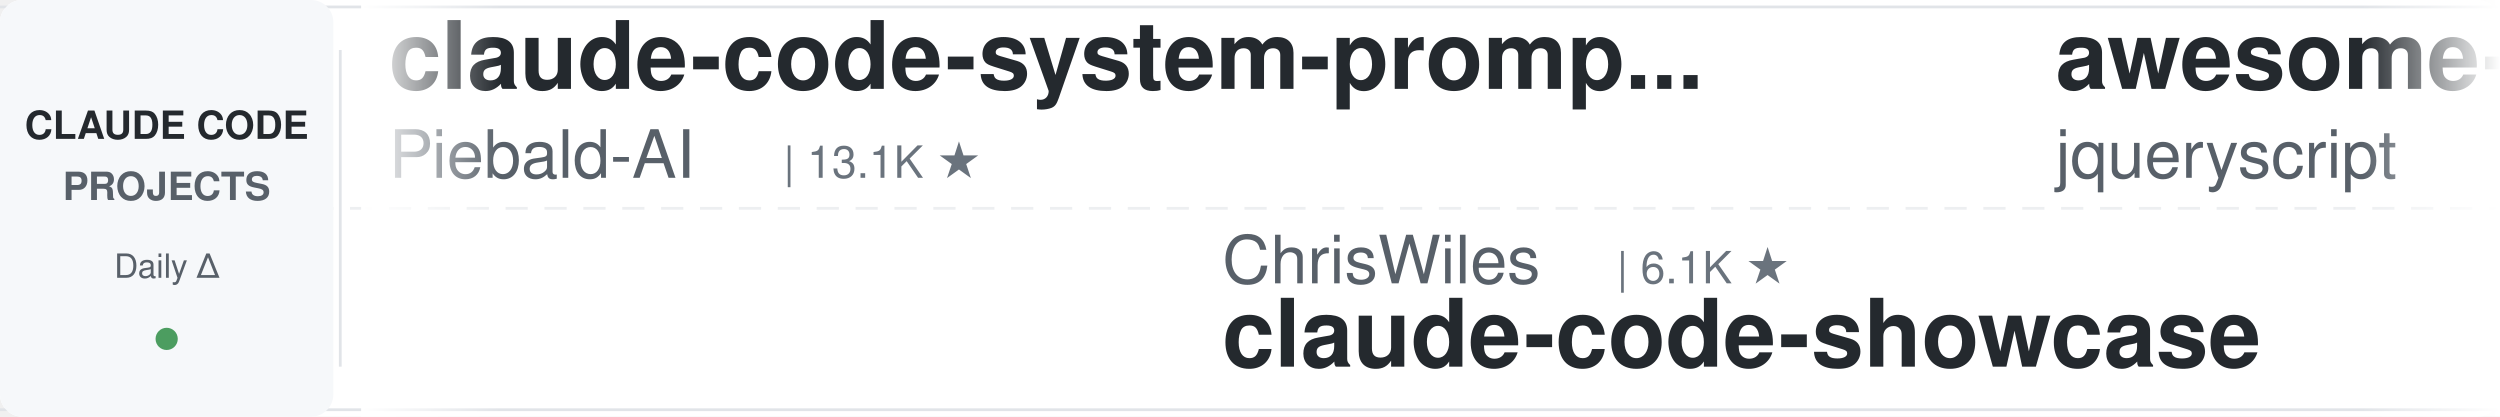
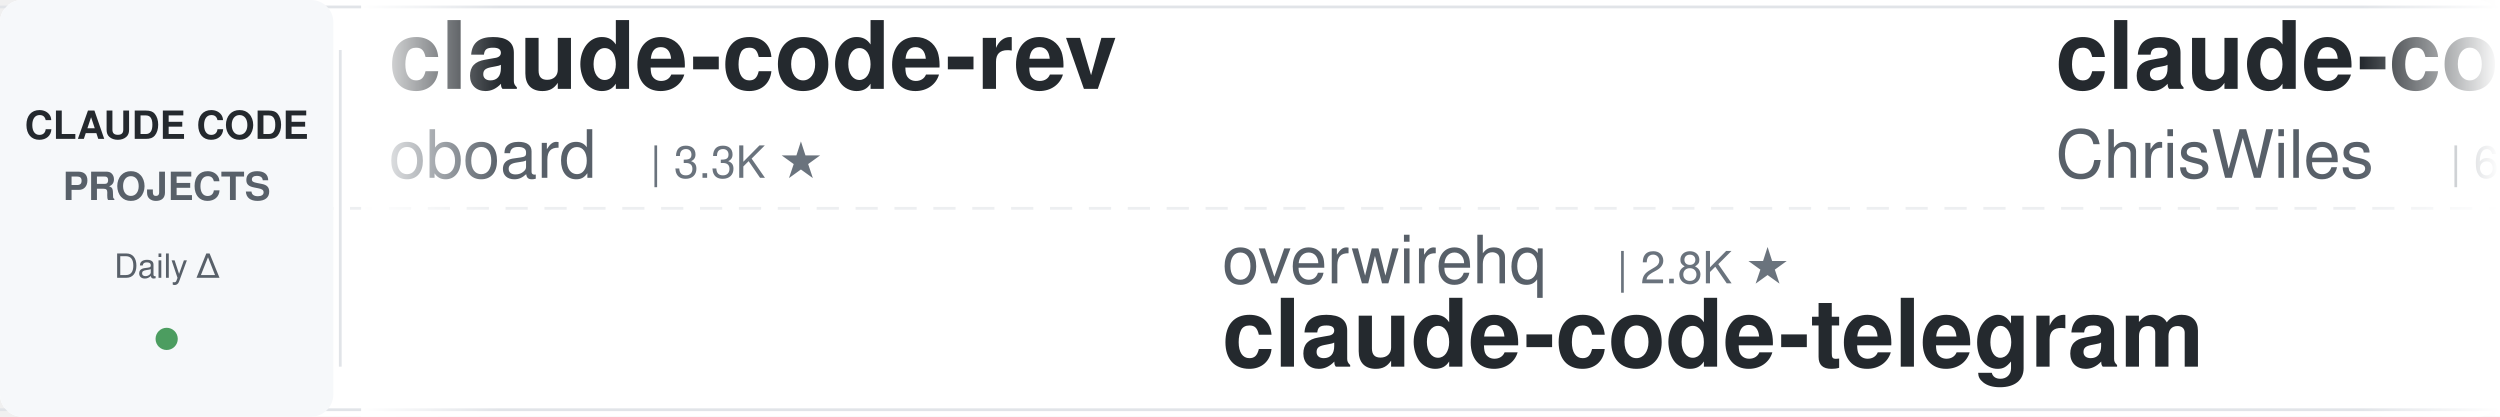
<svg xmlns="http://www.w3.org/2000/svg" width="900" height="150">
  <defs>
    <linearGradient id="leftFade" x1="0%" y1="0%" x2="100%" y2="0%">
      <stop offset="0%" style="stop-color:#ffffff;stop-opacity:1" />
      <stop offset="100%" style="stop-color:#ffffff;stop-opacity:0" />
    </linearGradient>
    <linearGradient id="rightFade" x1="0%" y1="0%" x2="100%" y2="0%">
      <stop offset="0%" style="stop-color:#ffffff;stop-opacity:0" />
      <stop offset="100%" style="stop-color:#ffffff;stop-opacity:1" />
    </linearGradient>
  </defs>
  <rect width="900" height="150" fill="#ffffff" rx="8" />
  <rect x="0" y="2" width="900" height="1" fill="#e1e4e8" />
  <rect x="0" y="147" width="900" height="1" fill="#e1e4e8" />
  <line x1="0" y1="75" x2="900" y2="75" stroke="#e1e4e8" stroke-width="1" stroke-dasharray="8 6" opacity="0.6" />
  <rect x="0" y="0" width="120" height="150" fill="#f6f8fa" rx="8" />
  <text x="60" y="50" font-family="-apple-system, BlinkMacSystemFont, 'Segoe UI', Helvetica, Arial, sans-serif" font-size="14" font-weight="600" fill="#24292e" text-anchor="middle">CLAUDE CODE</text>
  <text x="60" y="72" font-family="-apple-system, BlinkMacSystemFont, 'Segoe UI', Helvetica, Arial, sans-serif" font-size="14" font-weight="600" fill="#586069" text-anchor="middle">PROJECTS</text>
  <text x="60" y="100" font-family="-apple-system, BlinkMacSystemFont, 'Segoe UI', Helvetica, Arial, sans-serif" font-size="12" font-weight="500" fill="#586069" text-anchor="middle">Daily Δ</text>
  <circle cx="60" cy="122" r="4" fill="#22863a" opacity="0.8" />
  <rect x="122" y="18" width="1" height="114" fill="#e1e4e8" />
  <clipPath id="tickerClip">
    <rect x="130" y="0" width="770" height="150" />
  </clipPath>
  <g clip-path="url(#tickerClip)">
    <g id="tickerItems">
      <animateTransform attributeName="transform" attributeType="XML" type="translate" from="0 0" to="-3000 0" dur="54s" repeatCount="indefinite" />
      <g transform="translate(0, 0)">
-         <text x="140" y="32" font-family="-apple-system, BlinkMacSystemFont, 'Segoe UI', Helvetica, Arial, sans-serif" font-size="34" font-weight="600" fill="#24292e">claude-code-system-promp...</text>
-         <text x="140" y="64" font-family="-apple-system, BlinkMacSystemFont, 'Segoe UI', Helvetica, Arial, sans-serif" font-size="24" font-weight="400" fill="#586069">Piebald-AI</text>
-         <text x="282" y="64" font-family="-apple-system, BlinkMacSystemFont, 'Segoe UI', Helvetica, Arial, sans-serif" font-size="16" font-weight="500" fill="#6a737d">| 13.1K ★</text>
+         <text x="140" y="32" font-family="-apple-system, BlinkMacSystemFont, 'Segoe UI', Helvetica, Arial, sans-serif" font-size="34" font-weight="600" fill="#24292e">claude-code-rev</text>
+         <text x="140" y="64" font-family="-apple-system, BlinkMacSystemFont, 'Segoe UI', Helvetica, Arial, sans-serif" font-size="24" font-weight="400" fill="#586069">oboard</text>
+         <text x="234" y="64" font-family="-apple-system, BlinkMacSystemFont, 'Segoe UI', Helvetica, Arial, sans-serif" font-size="16" font-weight="500" fill="#6a737d">| 3.3K ★</text>
      </g>
      <g transform="translate(300, 0)">
-         <text x="140" y="102" font-family="-apple-system, BlinkMacSystemFont, 'Segoe UI', Helvetica, Arial, sans-serif" font-size="24" font-weight="400" fill="#586069">ChrisWiles</text>
-         <text x="282" y="102" font-family="-apple-system, BlinkMacSystemFont, 'Segoe UI', Helvetica, Arial, sans-serif" font-size="16" font-weight="500" fill="#6a737d">| 6.1K ★</text>
-         <text x="140" y="132" font-family="-apple-system, BlinkMacSystemFont, 'Segoe UI', Helvetica, Arial, sans-serif" font-size="34" font-weight="600" fill="#24292e">claude-code-showcase</text>
+         <text x="140" y="102" font-family="-apple-system, BlinkMacSystemFont, 'Segoe UI', Helvetica, Arial, sans-serif" font-size="24" font-weight="400" fill="#586069">overwirehq</text>
+         <text x="282" y="102" font-family="-apple-system, BlinkMacSystemFont, 'Segoe UI', Helvetica, Arial, sans-serif" font-size="16" font-weight="500" fill="#6a737d">| 2.8K ★</text>
+         <text x="140" y="132" font-family="-apple-system, BlinkMacSystemFont, 'Segoe UI', Helvetica, Arial, sans-serif" font-size="34" font-weight="600" fill="#24292e">claude-code-telegram</text>
      </g>
      <g transform="translate(600, 0)">
-         <text x="140" y="32" font-family="-apple-system, BlinkMacSystemFont, 'Segoe UI', Helvetica, Arial, sans-serif" font-size="34" font-weight="600" fill="#24292e">awesome-claude-code</text>
-         <text x="140" y="64" font-family="-apple-system, BlinkMacSystemFont, 'Segoe UI', Helvetica, Arial, sans-serif" font-size="24" font-weight="400" fill="#586069">jqueryscript</text>
-         <text x="306" y="64" font-family="-apple-system, BlinkMacSystemFont, 'Segoe UI', Helvetica, Arial, sans-serif" font-size="16" font-weight="500" fill="#6a737d">| 541 ★</text>
+         <text x="140" y="32" font-family="-apple-system, BlinkMacSystemFont, 'Segoe UI', Helvetica, Arial, sans-serif" font-size="34" font-weight="600" fill="#24292e">claude-code-showcase</text>
+         <text x="140" y="64" font-family="-apple-system, BlinkMacSystemFont, 'Segoe UI', Helvetica, Arial, sans-serif" font-size="24" font-weight="400" fill="#586069">ChrisWiles</text>
+         <text x="282" y="64" font-family="-apple-system, BlinkMacSystemFont, 'Segoe UI', Helvetica, Arial, sans-serif" font-size="16" font-weight="500" fill="#6a737d">| 6.1K ★</text>
      </g>
      <g transform="translate(900, 0)">
        <text x="140" y="102" font-family="-apple-system, BlinkMacSystemFont, 'Segoe UI', Helvetica, Arial, sans-serif" font-size="24" font-weight="400" fill="#586069">kodu-ai</text>
        <text x="246" y="102" font-family="-apple-system, BlinkMacSystemFont, 'Segoe UI', Helvetica, Arial, sans-serif" font-size="16" font-weight="500" fill="#6a737d">| 5.2K ★</text>
        <text x="140" y="132" font-family="-apple-system, BlinkMacSystemFont, 'Segoe UI', Helvetica, Arial, sans-serif" font-size="34" font-weight="600" fill="#24292e">claude-coder</text>
      </g>
      <g transform="translate(1200, 0)">
+         <text x="140" y="32" font-family="-apple-system, BlinkMacSystemFont, 'Segoe UI', Helvetica, Arial, sans-serif" font-size="34" font-weight="600" fill="#24292e">claude-code-hooks-master...</text>
+         <text x="140" y="64" font-family="-apple-system, BlinkMacSystemFont, 'Segoe UI', Helvetica, Arial, sans-serif" font-size="24" font-weight="400" fill="#586069">disler</text>
+         <text x="234" y="64" font-family="-apple-system, BlinkMacSystemFont, 'Segoe UI', Helvetica, Arial, sans-serif" font-size="16" font-weight="500" fill="#6a737d">| 4.0K ★</text>
+       </g>
+       <g transform="translate(1500, 0)">
+         <text x="140" y="102" font-family="-apple-system, BlinkMacSystemFont, 'Segoe UI', Helvetica, Arial, sans-serif" font-size="24" font-weight="400" fill="#586069">Alishahryar1</text>
+         <text x="306" y="102" font-family="-apple-system, BlinkMacSystemFont, 'Segoe UI', Helvetica, Arial, sans-serif" font-size="16" font-weight="500" fill="#6a737d">| 66.0K ★</text>
+         <text x="140" y="132" font-family="-apple-system, BlinkMacSystemFont, 'Segoe UI', Helvetica, Arial, sans-serif" font-size="34" font-weight="600" fill="#24292e">free-claude-code</text>
+       </g>
+       <g transform="translate(1800, 0)">
+         <text x="140" y="32" font-family="-apple-system, BlinkMacSystemFont, 'Segoe UI', Helvetica, Arial, sans-serif" font-size="34" font-weight="600" fill="#24292e">sc-claude-code-files</text>
+         <text x="140" y="64" font-family="-apple-system, BlinkMacSystemFont, 'Segoe UI', Helvetica, Arial, sans-serif" font-size="24" font-weight="400" fill="#586069">https-deeplearning-ai</text>
+         <text x="414" y="64" font-family="-apple-system, BlinkMacSystemFont, 'Segoe UI', Helvetica, Arial, sans-serif" font-size="16" font-weight="500" fill="#6a737d">| 560 ★</text>
+       </g>
+       <g transform="translate(2100, 0)">
+         <text x="140" y="102" font-family="-apple-system, BlinkMacSystemFont, 'Segoe UI', Helvetica, Arial, sans-serif" font-size="24" font-weight="400" fill="#586069">lorryjovens-hub</text>
+         <text x="342" y="102" font-family="-apple-system, BlinkMacSystemFont, 'Segoe UI', Helvetica, Arial, sans-serif" font-size="16" font-weight="500" fill="#6a737d">| 1.7K ★</text>
+         <text x="140" y="132" font-family="-apple-system, BlinkMacSystemFont, 'Segoe UI', Helvetica, Arial, sans-serif" font-size="34" font-weight="600" fill="#24292e">claude-code-rust</text>
+       </g>
+       <g transform="translate(2400, 0)">
+         <text x="140" y="32" font-family="-apple-system, BlinkMacSystemFont, 'Segoe UI', Helvetica, Arial, sans-serif" font-size="34" font-weight="600" fill="#24292e">claude-code-settings</text>
+         <text x="140" y="64" font-family="-apple-system, BlinkMacSystemFont, 'Segoe UI', Helvetica, Arial, sans-serif" font-size="24" font-weight="400" fill="#586069">feiskyer</text>
+         <text x="258" y="64" font-family="-apple-system, BlinkMacSystemFont, 'Segoe UI', Helvetica, Arial, sans-serif" font-size="16" font-weight="500" fill="#6a737d">| 1.7K ★</text>
+       </g>
+       <g transform="translate(2700, 0)">
+         <text x="140" y="102" font-family="-apple-system, BlinkMacSystemFont, 'Segoe UI', Helvetica, Arial, sans-serif" font-size="24" font-weight="400" fill="#586069">affaan-m</text>
+         <text x="258" y="102" font-family="-apple-system, BlinkMacSystemFont, 'Segoe UI', Helvetica, Arial, sans-serif" font-size="16" font-weight="500" fill="#6a737d">| 295.8K ★</text>
+         <text x="140" y="132" font-family="-apple-system, BlinkMacSystemFont, 'Segoe UI', Helvetica, Arial, sans-serif" font-size="34" font-weight="600" fill="#24292e">ECC</text>
+       </g>
+       <g transform="translate(3000, 0)">
        <text x="140" y="32" font-family="-apple-system, BlinkMacSystemFont, 'Segoe UI', Helvetica, Arial, sans-serif" font-size="34" font-weight="600" fill="#24292e">claude-code-rev</text>
        <text x="140" y="64" font-family="-apple-system, BlinkMacSystemFont, 'Segoe UI', Helvetica, Arial, sans-serif" font-size="24" font-weight="400" fill="#586069">oboard</text>
        <text x="234" y="64" font-family="-apple-system, BlinkMacSystemFont, 'Segoe UI', Helvetica, Arial, sans-serif" font-size="16" font-weight="500" fill="#6a737d">| 3.3K ★</text>
      </g>
-       <g transform="translate(1500, 0)">
-         <text x="140" y="102" font-family="-apple-system, BlinkMacSystemFont, 'Segoe UI', Helvetica, Arial, sans-serif" font-size="24" font-weight="400" fill="#586069">centminmod</text>
-         <text x="282" y="102" font-family="-apple-system, BlinkMacSystemFont, 'Segoe UI', Helvetica, Arial, sans-serif" font-size="16" font-weight="500" fill="#6a737d">| 2.7K ★</text>
-         <text x="140" y="132" font-family="-apple-system, BlinkMacSystemFont, 'Segoe UI', Helvetica, Arial, sans-serif" font-size="34" font-weight="600" fill="#24292e">my-claude-code-setup</text>
-       </g>
-       <g transform="translate(1800, 0)">
-         <text x="140" y="32" font-family="-apple-system, BlinkMacSystemFont, 'Segoe UI', Helvetica, Arial, sans-serif" font-size="34" font-weight="600" fill="#24292e">claude-code-tudou</text>
-         <text x="140" y="64" font-family="-apple-system, BlinkMacSystemFont, 'Segoe UI', Helvetica, Arial, sans-serif" font-size="24" font-weight="400" fill="#586069">AICoderTudou</text>
-         <text x="306" y="64" font-family="-apple-system, BlinkMacSystemFont, 'Segoe UI', Helvetica, Arial, sans-serif" font-size="16" font-weight="500" fill="#6a737d">| 493 ★</text>
-       </g>
-       <g transform="translate(2100, 0)">
-         <text x="140" y="102" font-family="-apple-system, BlinkMacSystemFont, 'Segoe UI', Helvetica, Arial, sans-serif" font-size="24" font-weight="400" fill="#586069">Windy3f3f3f3f</text>
-         <text x="318" y="102" font-family="-apple-system, BlinkMacSystemFont, 'Segoe UI', Helvetica, Arial, sans-serif" font-size="16" font-weight="500" fill="#6a737d">| 3.8K ★</text>
-         <text x="140" y="132" font-family="-apple-system, BlinkMacSystemFont, 'Segoe UI', Helvetica, Arial, sans-serif" font-size="34" font-weight="600" fill="#24292e">how-claude-code-works</text>
-       </g>
-       <g transform="translate(2400, 0)">
-         <text x="140" y="32" font-family="-apple-system, BlinkMacSystemFont, 'Segoe UI', Helvetica, Arial, sans-serif" font-size="34" font-weight="600" fill="#24292e">Claude-Code-Game-Studios</text>
-         <text x="140" y="64" font-family="-apple-system, BlinkMacSystemFont, 'Segoe UI', Helvetica, Arial, sans-serif" font-size="24" font-weight="400" fill="#586069">Donchitos</text>
-         <text x="270" y="64" font-family="-apple-system, BlinkMacSystemFont, 'Segoe UI', Helvetica, Arial, sans-serif" font-size="16" font-weight="500" fill="#6a737d">| 33.4K ★</text>
-       </g>
-       <g transform="translate(2700, 0)">
-         <text x="140" y="102" font-family="-apple-system, BlinkMacSystemFont, 'Segoe UI', Helvetica, Arial, sans-serif" font-size="24" font-weight="400" fill="#586069">ponponon</text>
-         <text x="258" y="102" font-family="-apple-system, BlinkMacSystemFont, 'Segoe UI', Helvetica, Arial, sans-serif" font-size="16" font-weight="500" fill="#6a737d">| 2.3K ★</text>
-         <text x="140" y="132" font-family="-apple-system, BlinkMacSystemFont, 'Segoe UI', Helvetica, Arial, sans-serif" font-size="34" font-weight="600" fill="#24292e">claude_code_src</text>
-       </g>
-       <g transform="translate(3000, 0)">
-         <text x="140" y="32" font-family="-apple-system, BlinkMacSystemFont, 'Segoe UI', Helvetica, Arial, sans-serif" font-size="34" font-weight="600" fill="#24292e">claude-code-system-promp...</text>
-         <text x="140" y="64" font-family="-apple-system, BlinkMacSystemFont, 'Segoe UI', Helvetica, Arial, sans-serif" font-size="24" font-weight="400" fill="#586069">Piebald-AI</text>
-         <text x="282" y="64" font-family="-apple-system, BlinkMacSystemFont, 'Segoe UI', Helvetica, Arial, sans-serif" font-size="16" font-weight="500" fill="#6a737d">| 13.1K ★</text>
-       </g>
      <g transform="translate(3300, 0)">
-         <text x="140" y="102" font-family="-apple-system, BlinkMacSystemFont, 'Segoe UI', Helvetica, Arial, sans-serif" font-size="24" font-weight="400" fill="#586069">ChrisWiles</text>
-         <text x="282" y="102" font-family="-apple-system, BlinkMacSystemFont, 'Segoe UI', Helvetica, Arial, sans-serif" font-size="16" font-weight="500" fill="#6a737d">| 6.1K ★</text>
-         <text x="140" y="132" font-family="-apple-system, BlinkMacSystemFont, 'Segoe UI', Helvetica, Arial, sans-serif" font-size="34" font-weight="600" fill="#24292e">claude-code-showcase</text>
+         <text x="140" y="102" font-family="-apple-system, BlinkMacSystemFont, 'Segoe UI', Helvetica, Arial, sans-serif" font-size="24" font-weight="400" fill="#586069">overwirehq</text>
+         <text x="282" y="102" font-family="-apple-system, BlinkMacSystemFont, 'Segoe UI', Helvetica, Arial, sans-serif" font-size="16" font-weight="500" fill="#6a737d">| 2.8K ★</text>
+         <text x="140" y="132" font-family="-apple-system, BlinkMacSystemFont, 'Segoe UI', Helvetica, Arial, sans-serif" font-size="34" font-weight="600" fill="#24292e">claude-code-telegram</text>
      </g>
      <g transform="translate(3600, 0)">
-         <text x="140" y="32" font-family="-apple-system, BlinkMacSystemFont, 'Segoe UI', Helvetica, Arial, sans-serif" font-size="34" font-weight="600" fill="#24292e">awesome-claude-code</text>
-         <text x="140" y="64" font-family="-apple-system, BlinkMacSystemFont, 'Segoe UI', Helvetica, Arial, sans-serif" font-size="24" font-weight="400" fill="#586069">jqueryscript</text>
-         <text x="306" y="64" font-family="-apple-system, BlinkMacSystemFont, 'Segoe UI', Helvetica, Arial, sans-serif" font-size="16" font-weight="500" fill="#6a737d">| 541 ★</text>
+         <text x="140" y="32" font-family="-apple-system, BlinkMacSystemFont, 'Segoe UI', Helvetica, Arial, sans-serif" font-size="34" font-weight="600" fill="#24292e">claude-code-showcase</text>
+         <text x="140" y="64" font-family="-apple-system, BlinkMacSystemFont, 'Segoe UI', Helvetica, Arial, sans-serif" font-size="24" font-weight="400" fill="#586069">ChrisWiles</text>
+         <text x="282" y="64" font-family="-apple-system, BlinkMacSystemFont, 'Segoe UI', Helvetica, Arial, sans-serif" font-size="16" font-weight="500" fill="#6a737d">| 6.1K ★</text>
      </g>
      <g transform="translate(3900, 0)">
        <text x="140" y="102" font-family="-apple-system, BlinkMacSystemFont, 'Segoe UI', Helvetica, Arial, sans-serif" font-size="24" font-weight="400" fill="#586069">kodu-ai</text>
        <text x="246" y="102" font-family="-apple-system, BlinkMacSystemFont, 'Segoe UI', Helvetica, Arial, sans-serif" font-size="16" font-weight="500" fill="#6a737d">| 5.2K ★</text>
        <text x="140" y="132" font-family="-apple-system, BlinkMacSystemFont, 'Segoe UI', Helvetica, Arial, sans-serif" font-size="34" font-weight="600" fill="#24292e">claude-coder</text>
      </g>
    </g>
  </g>
  <rect x="130" y="0" width="50" height="150" fill="url(#leftFade)" />
  <rect x="850" y="0" width="50" height="150" fill="url(#rightFade)" />
</svg>
